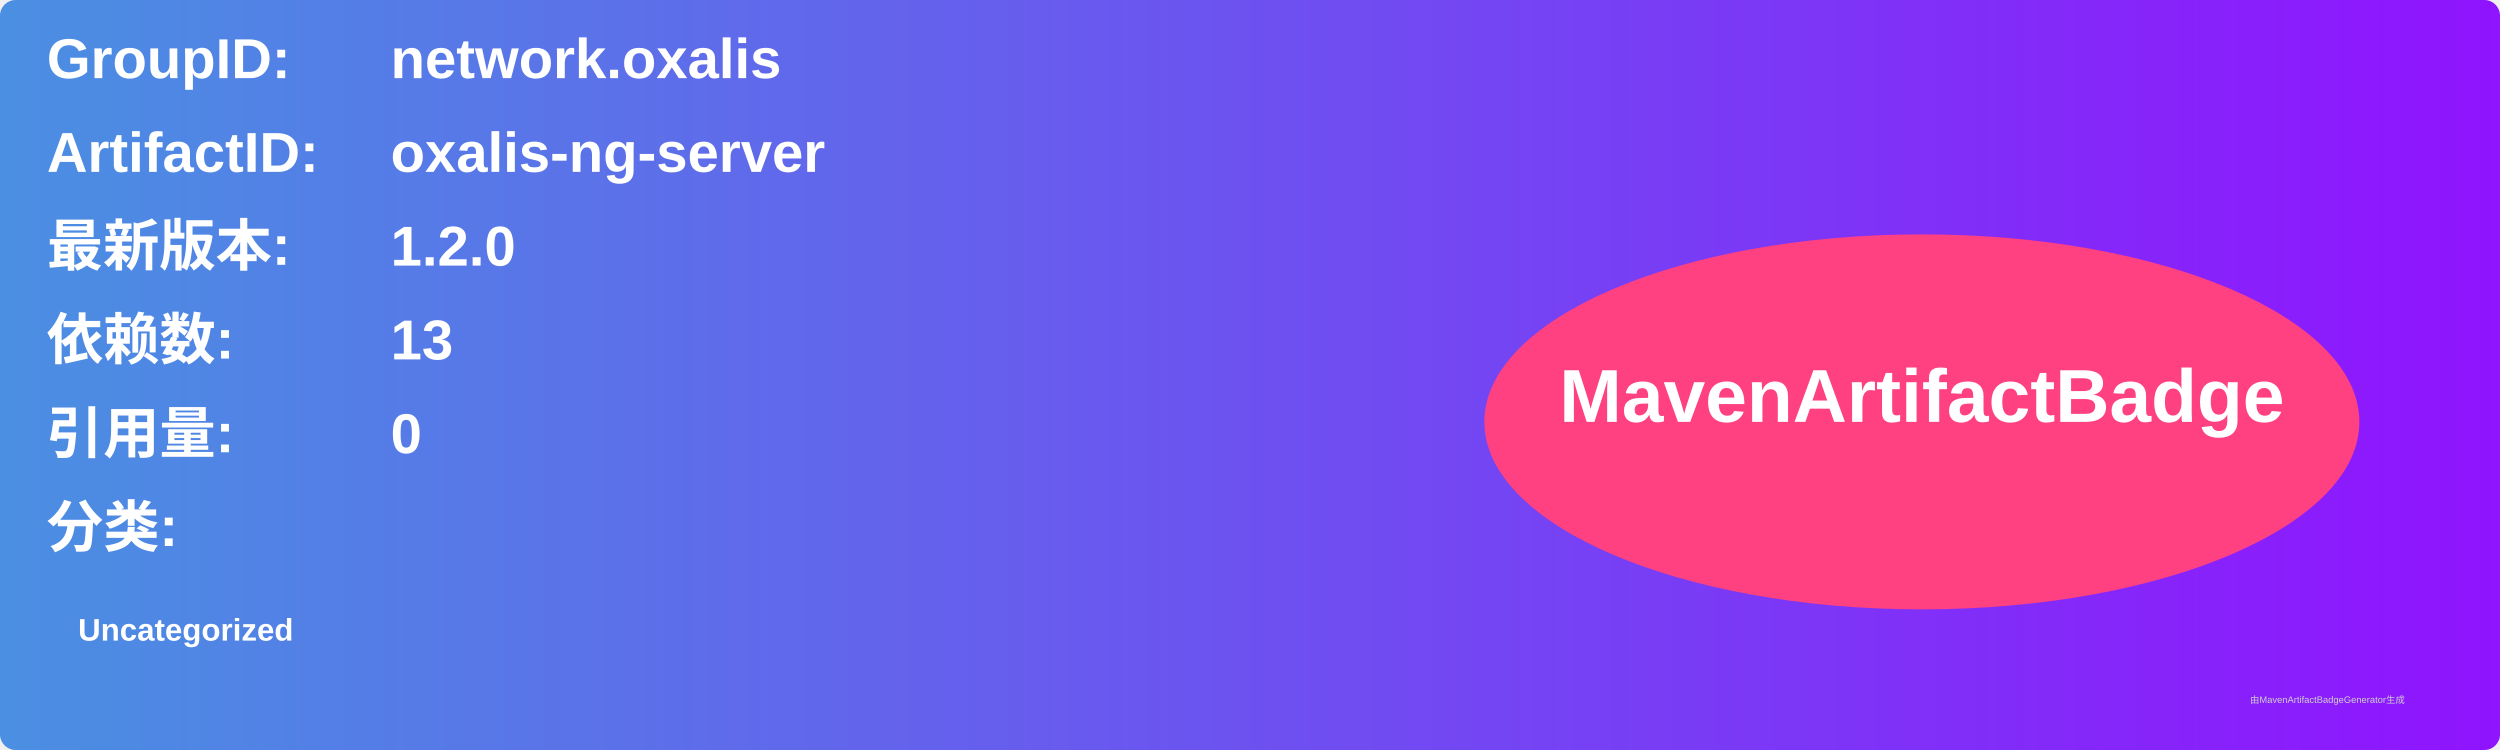
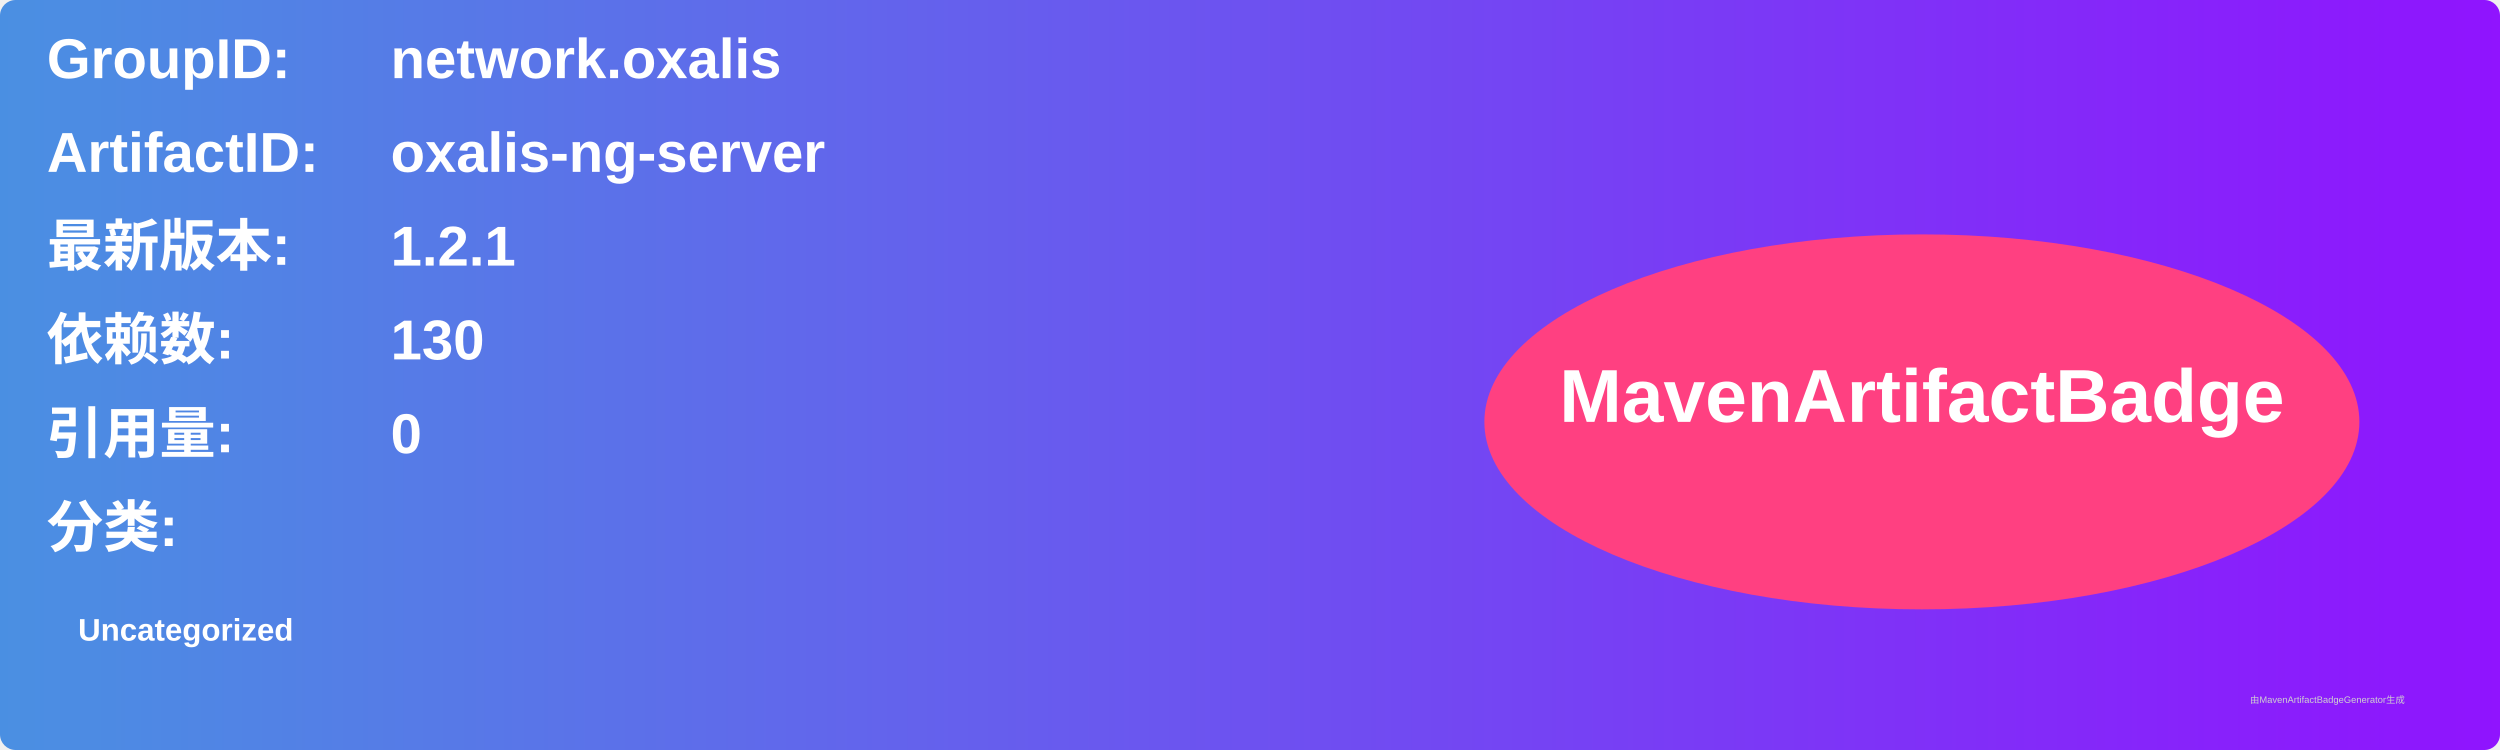
<svg xmlns="http://www.w3.org/2000/svg" width="800" height="240" viewBox="0 0 800 240">
  <linearGradient id="grad" x1="0%" y1="0%" x2="100%" y2="0%">
    <stop offset="0%" stop-color="#4a90e2" />
    <stop offset="100%" stop-color="#9013fe" />
  </linearGradient>
  <rect width="100%" height="100%" rx="5" ry="5" fill="url(#grad)" />
  <g transform="translate(15, 15)">
    <text x="0" y="10" font-family="Arial" font-size="18" fill="white" font-weight="bold" width="260">GroupID:</text>
    <text x="110" y="10" font-family="Arial" font-size="18" fill="white" font-weight="bold" width="460">network.oxalis</text>
    <text x="0" y="40" font-family="Arial" font-size="18" fill="white" font-weight="bold" width="260">ArtifactID:</text>
    <text x="110" y="40" font-family="Arial" font-size="18" fill="white" font-weight="bold" width="460">oxalis-ng-server</text>
    <text x="0" y="70" font-family="Arial" font-size="18" fill="white" font-weight="bold">最新版本:</text>
    <text x="110" y="70" font-family="Arial" font-size="18" fill="white" font-weight="bold">
-       <tspan font-weight="bold">1.2.0</tspan>
+       <tspan font-weight="bold">1.2.1</tspan>
    </text>
    <text x="0" y="100" font-family="Arial" font-size="18" fill="white" font-weight="bold">依赖数: </text>
    <text x="110" y="100" font-family="Arial" font-size="18" fill="white">
-       <tspan font-weight="bold">13</tspan>
+       <tspan font-weight="bold">130</tspan>
    </text>
    <text x="0" y="130" font-family="Arial" font-size="18" fill="white" font-weight="bold">引用量: </text>
    <text x="110" y="130" font-family="Arial" font-size="18" fill="white">
      <tspan font-weight="bold">0</tspan>
    </text>
    <text x="0" y="160" font-family="Arial" font-size="18" fill="white" font-weight="bold">分类:</text>
    <text x="10" y="190" font-family="Arial" font-size="10" fill="white">
      <tspan font-weight="bold">Uncategorized</tspan>
    </text>
    <ellipse cx="600" cy="120" rx="140" ry="60" fill="#ff4081" />
    <text x="600" y="120" text-anchor="middle" font-family="Arial" font-size="24" fill="white" font-weight="bold">MavenArtifactBadge</text>
  </g>
  <text x="720" y="225" font-family="Arial" font-size="3" fill="#d0d0d0">由MavenArtifactBadgeGenerator生成</text>
</svg>
